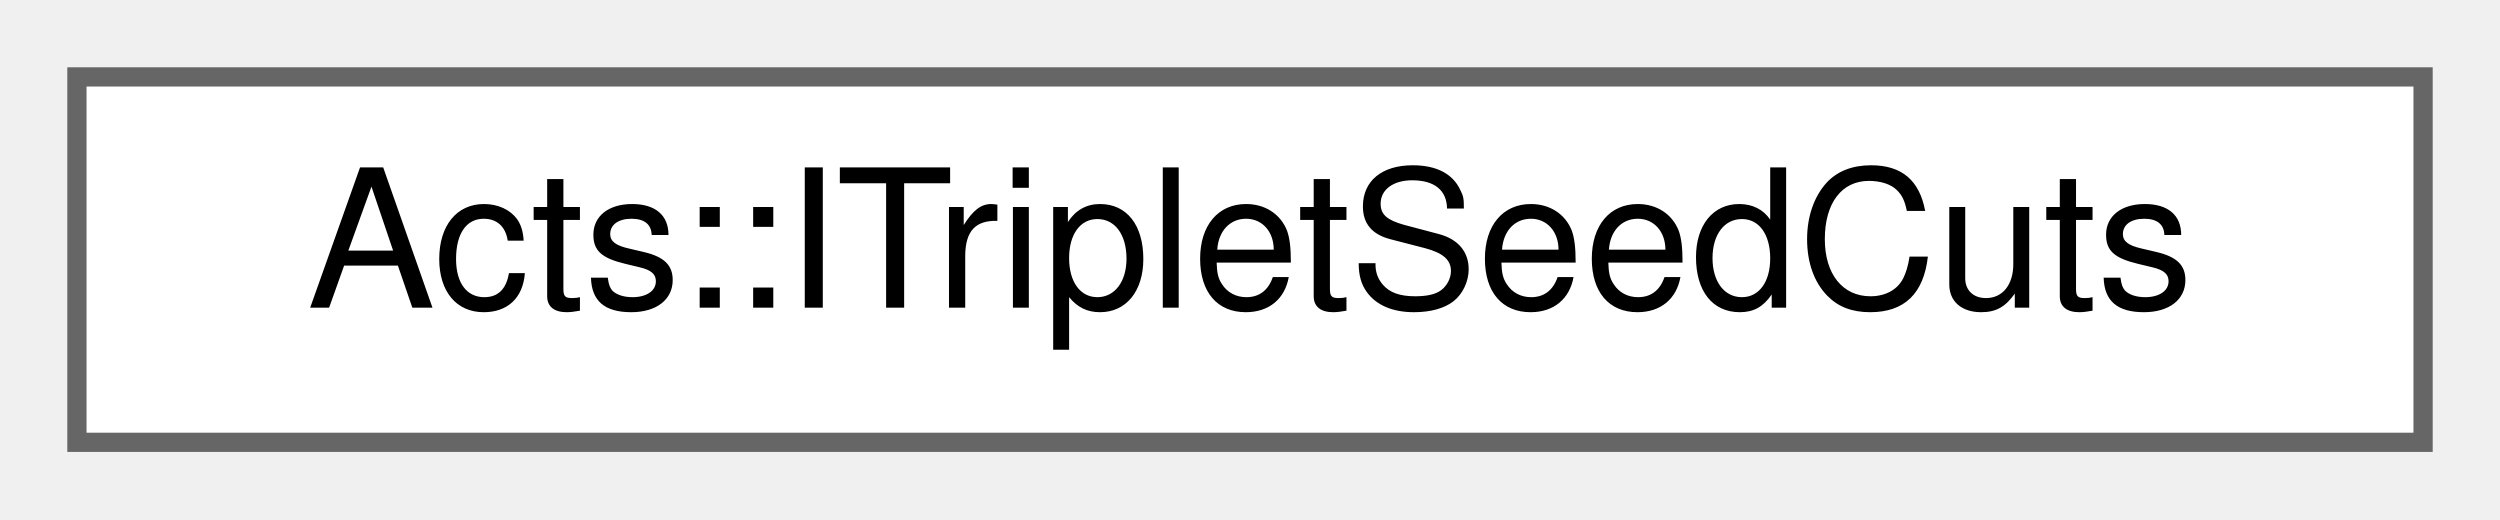
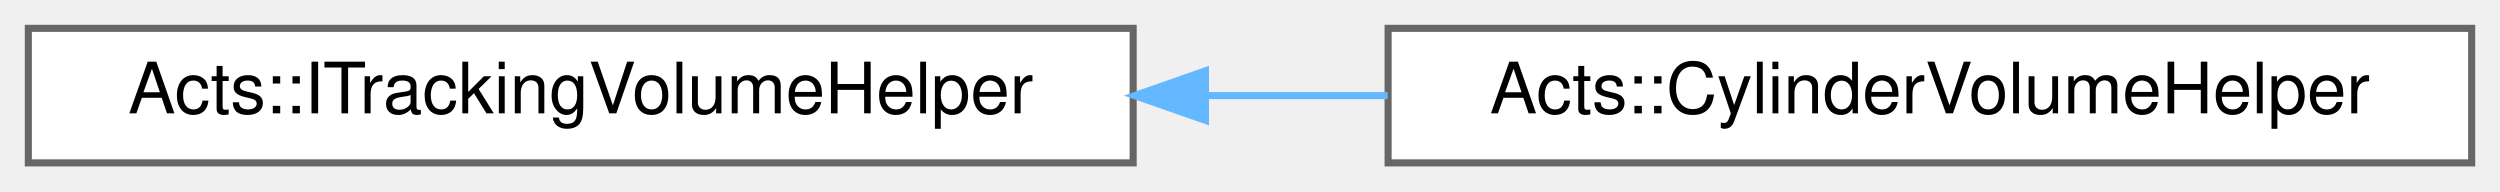
- <svg xmlns="http://www.w3.org/2000/svg" xmlns:xlink="http://www.w3.org/1999/xlink" width="130pt" height="27pt" viewBox="0.00 0.00 130.00 27.00">
+ <svg xmlns="http://www.w3.org/2000/svg" xmlns:xlink="http://www.w3.org/1999/xlink" width="353pt" height="27pt" viewBox="0.00 0.00 353.00 27.00">
  <g id="graph0" class="graph" transform="scale(1 1) rotate(0) translate(4 23)">
    <g id="Node000000" class="node">
      <g id="a_Node000000">
-         <a xlink:href="class_acts_1_1_i_triplet_seed_cuts.html" target="_top" xlink:title="ITripletSeedCuts can be used to increase or decrease seed weights based on the space points used in a...">
-           <polygon fill="white" stroke="#666666" points="122,-19 0,-19 0,0 122,0 122,-19" />
-           <text text-anchor="middle" x="61" y="-7" font-family="Helvetica,sans-Serif" font-size="10.00">Acts::ITripletSeedCuts</text>
+         <a xlink:href="class_acts_1_1_i_tracking_volume_helper.html" target="_top" xlink:title="Interface class ITrackingVolumeHelper tools, it inherits from IAlgTool.">
+           <polygon fill="white" stroke="#666666" points="156,-19 0,-19 0,0 156,0 156,-19" />
+           <text text-anchor="middle" x="78" y="-7" font-family="Helvetica,sans-Serif" font-size="10.00">Acts::ITrackingVolumeHelper</text>
+         </a>
+       </g>
+     </g>
+     <g id="Node000001" class="node">
+       <g id="a_Node000001">
+         <a xlink:href="class_acts_1_1_cylinder_volume_helper.html" target="_top" xlink:title="The concrete implementation for cylindrical TrackingVolume objects of the ITrackingVolumeCreator inte...">
+           <polygon fill="white" stroke="#666666" points="345,-19 192,-19 192,0 345,0 345,-19" />
+           <text text-anchor="middle" x="268.5" y="-7" font-family="Helvetica,sans-Serif" font-size="10.00">Acts::CylinderVolumeHelper</text>
+         </a>
+       </g>
+     </g>
+     <g id="edge148_Node000000_Node000001" class="edge">
+       <g id="a_edge148_Node000000_Node000001">
+         <a xlink:title=" ">
+           <path fill="none" stroke="#63b8ff" d="M166.24,-9.5C174.82,-9.5 183.48,-9.5 191.93,-9.5" />
+           <polygon fill="#63b8ff" stroke="#63b8ff" points="166.21,-6 156.21,-9.5 166.21,-13 166.21,-6" />
        </a>
      </g>
    </g>
  </g>
</svg>
